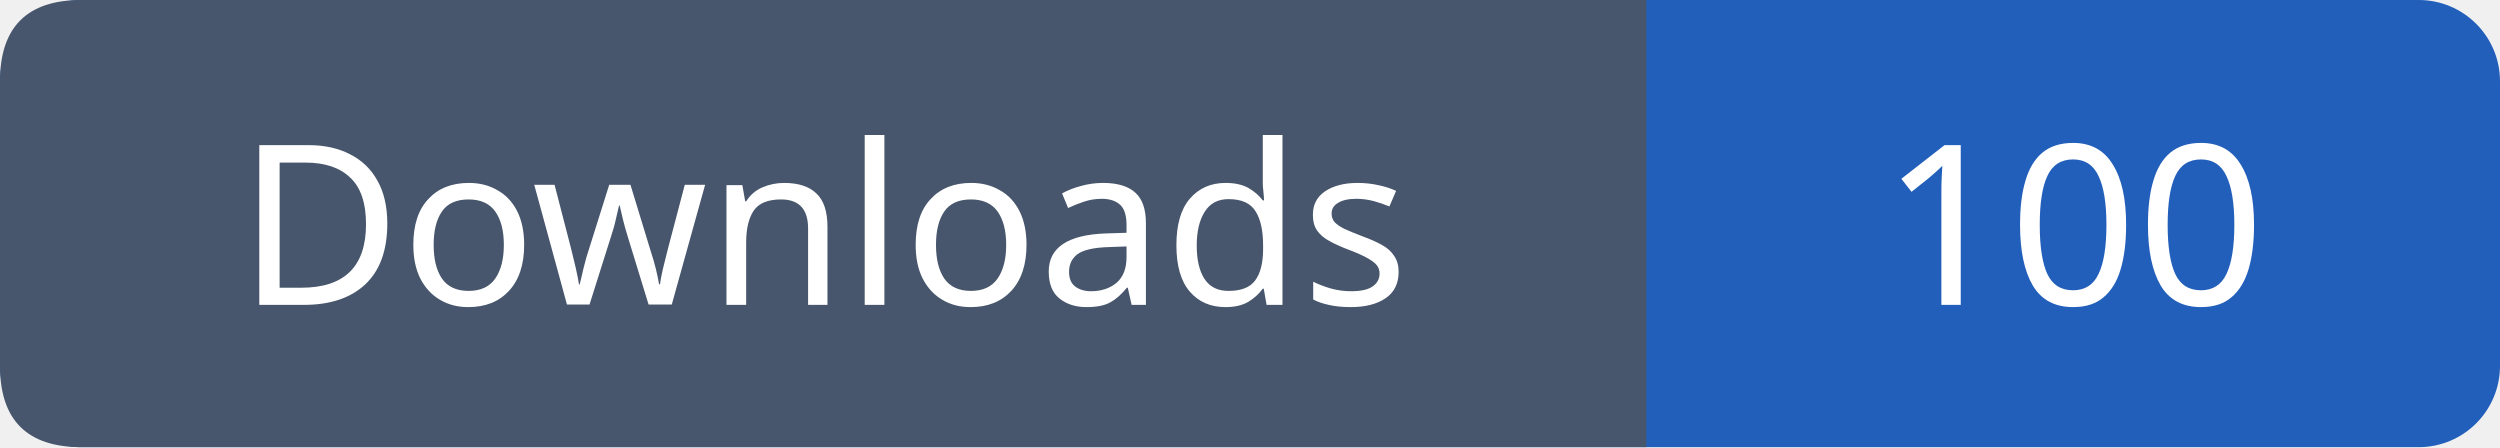
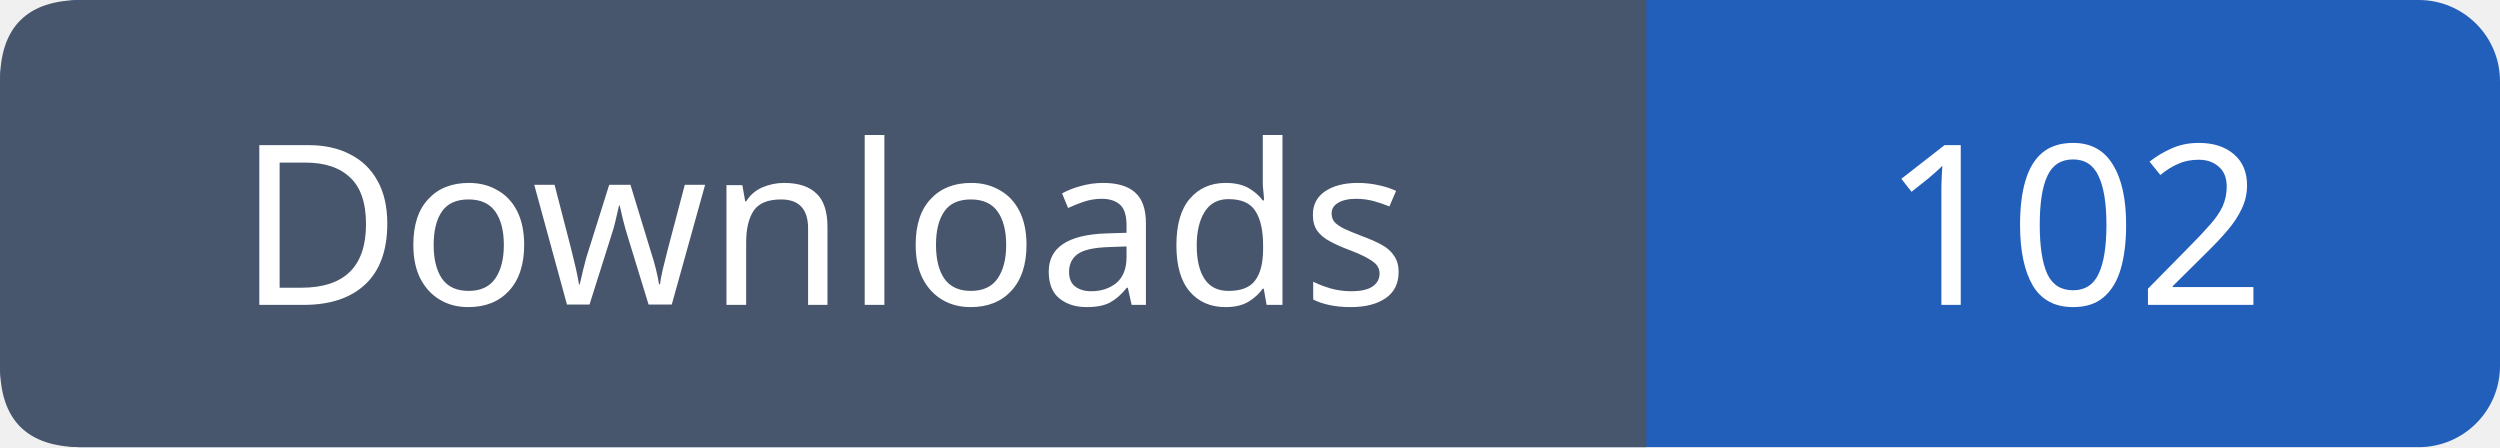
- <svg xmlns="http://www.w3.org/2000/svg" width="123" height="22" viewBox="0 0 123 22" role="img" aria-label="Downloads: 100">
+ <svg xmlns="http://www.w3.org/2000/svg" width="123" height="22" viewBox="0 0 123 22" role="img" aria-label="Downloads: 102">
  <rect width="123" height="22" rx="4" fill="#215fbb" />
  <path fill="#47566c" d="M4 0h77v22H4q-4 0-4-4V4q0-4 4-4" />
  <g font-family="Verdana,sans-serif" font-size="11" fill="white" text-anchor="middle">
    <text x="40.5" y="15">Downloads</text>
-     <text x="102.0" y="15">100</text>
+     <text x="102.0" y="15">102</text>
  </g>
</svg>
